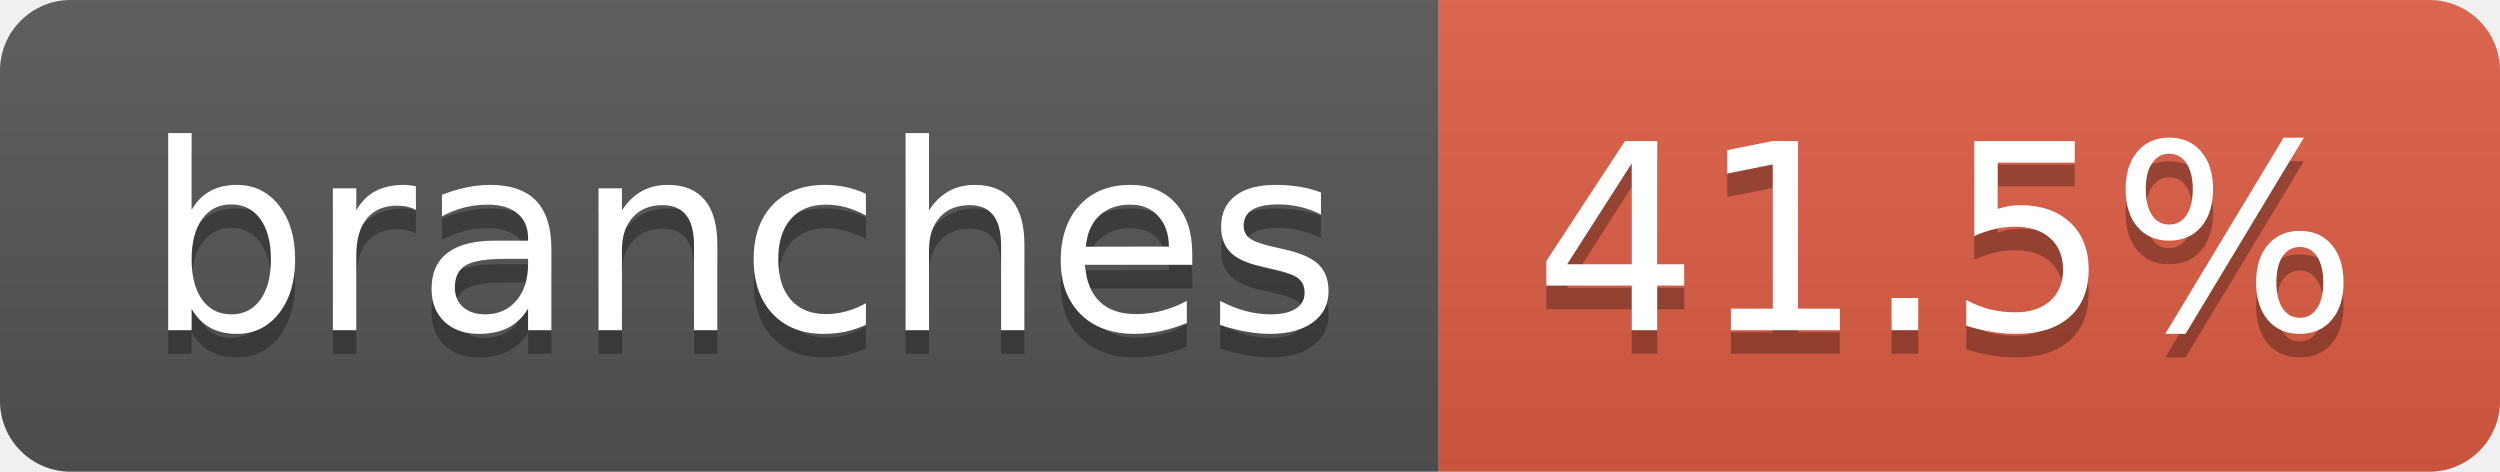
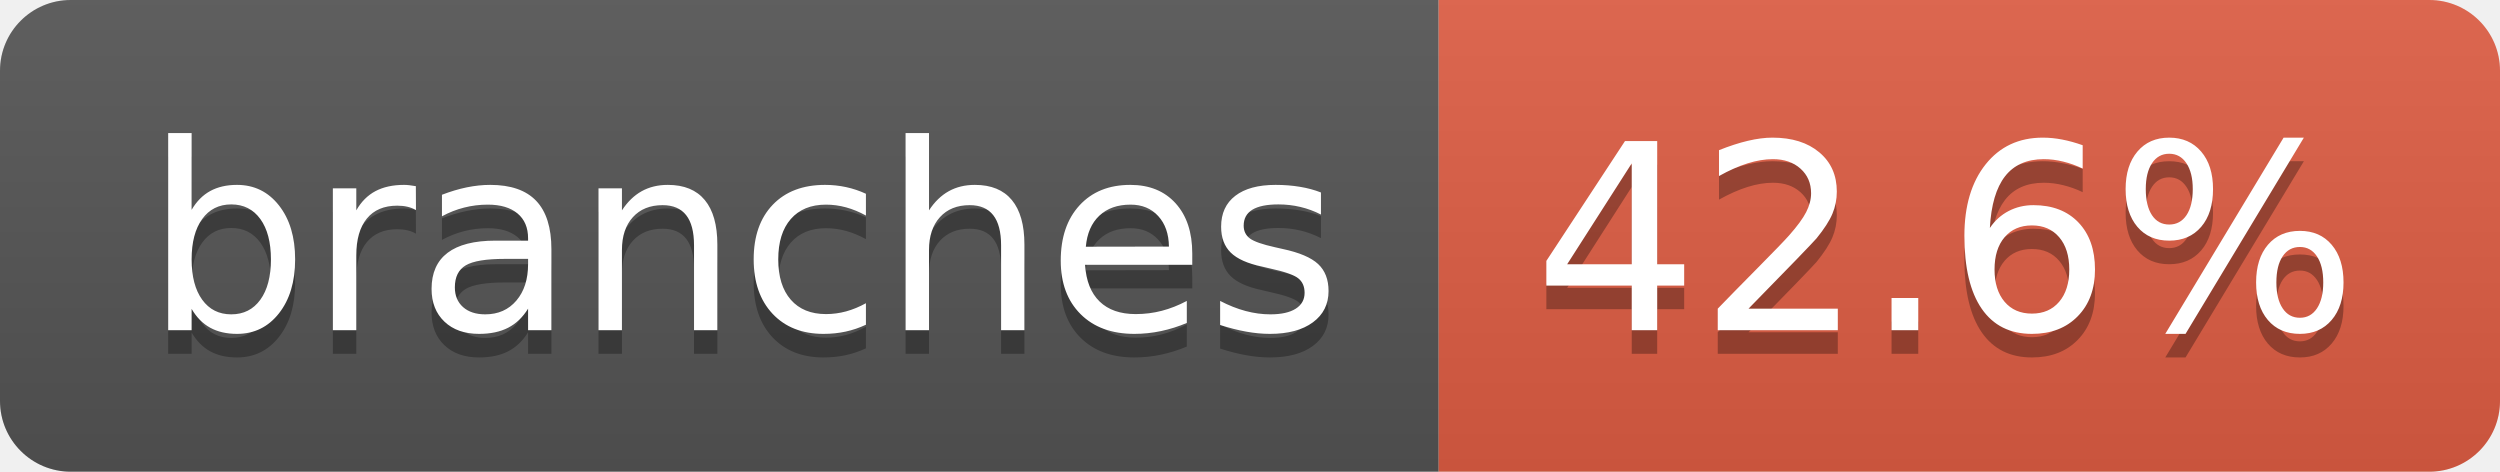
- <svg xmlns="http://www.w3.org/2000/svg" width="106" height="20" role="img" aria-label="branches: 41.5%">
+ <svg xmlns="http://www.w3.org/2000/svg" width="106" height="20" role="img" aria-label="branches: 42.6%">
  <linearGradient id="s" x2="0" y2="100%">
    <stop offset="0" stop-color="#bbb" stop-opacity=".1" />
    <stop offset="1" stop-opacity=".1" />
  </linearGradient>
  <clipPath id="r">
    <rect width="106" height="20" rx="3" fill="#fff" />
  </clipPath>
  <g clip-path="url(#r)">
    <rect width="61" height="20" fill="#555" />
    <rect x="61" width="45" height="20" fill="#e05d44" />
    <rect width="106" height="20" fill="url(#s)" />
  </g>
  <g fill="#fff" text-anchor="middle" font-family="Verdana,Geneva,DejaVu Sans,sans-serif" text-rendering="geometricPrecision" font-size="110">
    <text aria-hidden="true" x="315" y="150" fill="#010101" fill-opacity=".3" transform="scale(.1)" textLength="507">branches</text>
    <text x="315" y="140" transform="scale(.1)" fill="#fff" textLength="507">branches</text>
-     <text aria-hidden="true" x="825" y="150" fill="#010101" fill-opacity=".3" transform="scale(.1)" textLength="350">41.5%</text>
-     <text x="825" y="140" transform="scale(.1)" fill="#fff" textLength="350">41.5%</text>
+     <text aria-hidden="true" x="825" y="150" fill="#010101" fill-opacity=".3" transform="scale(.1)" textLength="350">42.6%</text>
+     <text x="825" y="140" transform="scale(.1)" fill="#fff" textLength="350">42.6%</text>
  </g>
</svg>
